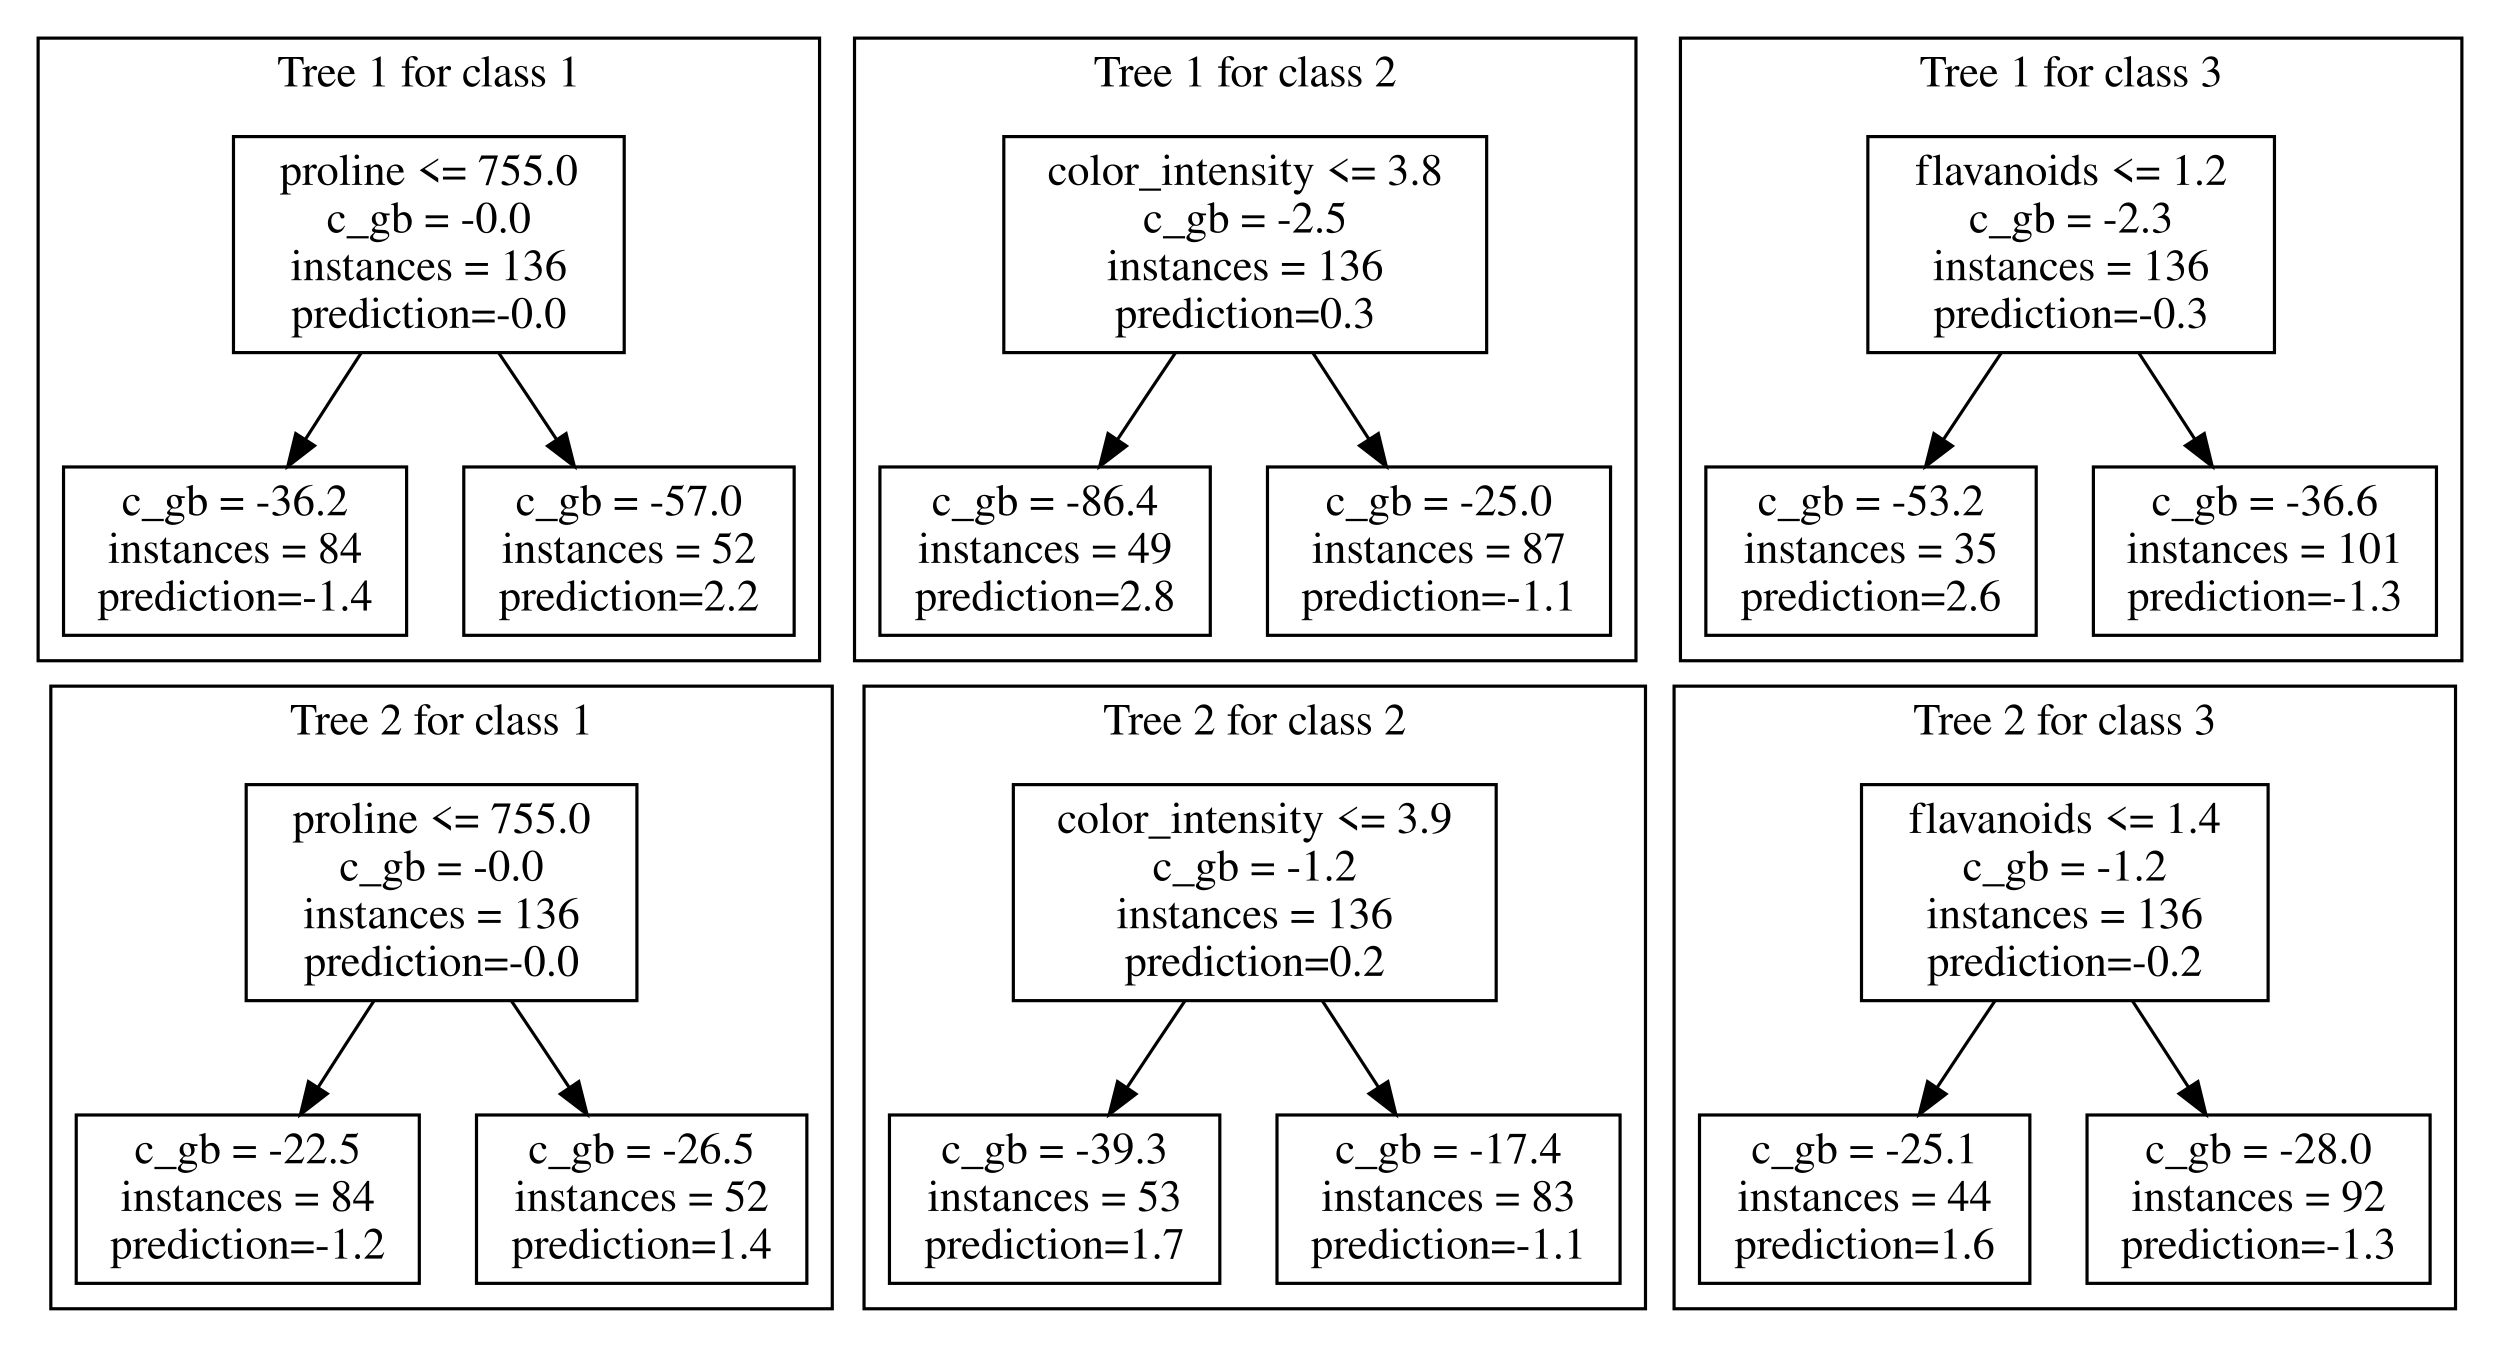
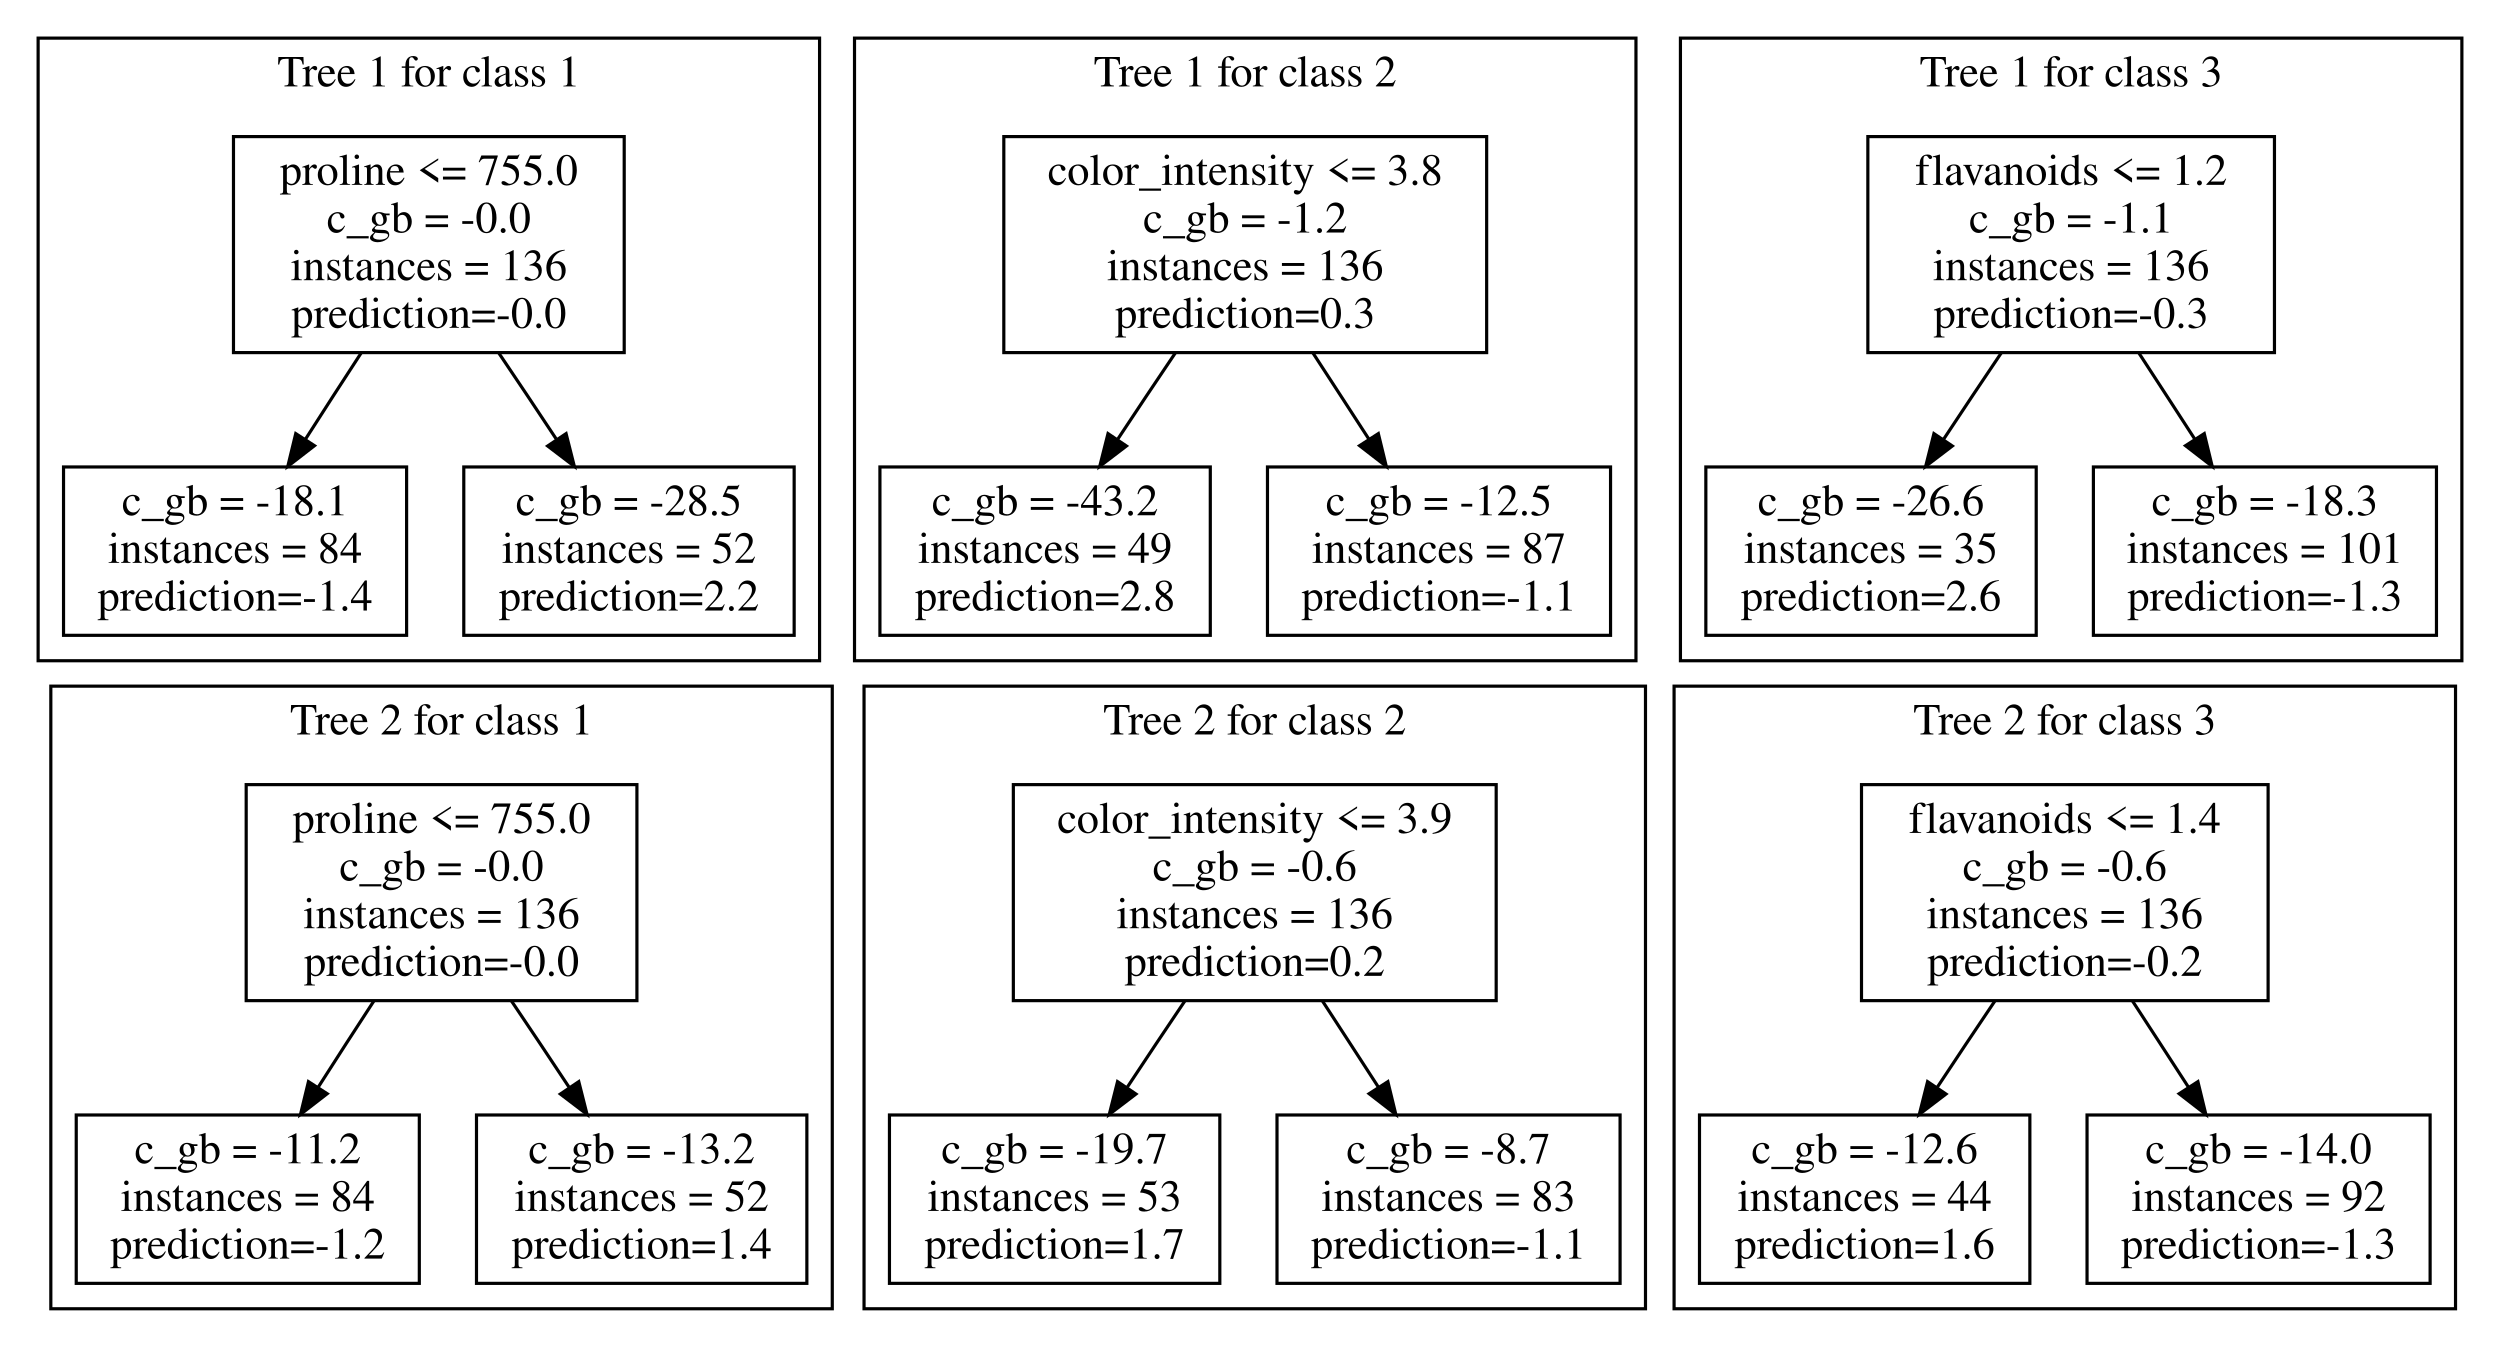
<svg xmlns="http://www.w3.org/2000/svg" width="787pt" height="424pt" viewBox="0.0 0.0 787.0 424.0">
  <g class="graph" transform="scale(1 1) rotate(0) translate(4 420)">
    <polygon fill="none" stroke="none" points="-4,4 -4,-420 783,-420 783,4 -4,4" />
    <g class="cluster">
      <polygon fill="none" stroke="black" points="8,-212 8,-408 254,-408 254,-212 8,-212" />
      <text text-anchor="middle" x="131" y="-392.8" font-family="Times,serif" font-size="14.0">Tree 1 for class 1</text>
      <polygon fill="none" stroke="black" points="265,-212 265,-408 511,-408 511,-212 265,-212" />
      <text text-anchor="middle" x="388" y="-392.8" font-family="Times,serif" font-size="14.0">Tree 1 for class 2</text>
      <polygon fill="none" stroke="black" points="525,-212 525,-408 771,-408 771,-212 525,-212" />
      <text text-anchor="middle" x="648" y="-392.8" font-family="Times,serif" font-size="14.0">Tree 1 for class 3</text>
      <polygon fill="none" stroke="black" points="12,-8 12,-204 258,-204 258,-8 12,-8" />
      <text text-anchor="middle" x="135" y="-188.8" font-family="Times,serif" font-size="14.0">Tree 2 for class 1</text>
      <polygon fill="none" stroke="black" points="268,-8 268,-204 514,-204 514,-8 268,-8" />
      <text text-anchor="middle" x="391" y="-188.8" font-family="Times,serif" font-size="14.0">Tree 2 for class 2</text>
      <polygon fill="none" stroke="black" points="523,-8 523,-204 769,-204 769,-8 523,-8" />
      <text text-anchor="middle" x="646" y="-188.8" font-family="Times,serif" font-size="14.0">Tree 2 for class 3</text>
    </g>
    <g class="node">
      <polygon fill="none" stroke="black" points="192.5,-377 69.5,-377 69.5,-309 192.5,-309 192.5,-377" />
      <text text-anchor="middle" x="131" y="-361.8" font-family="Times,serif" font-size="14.0">proline &lt;= 755.0</text>
      <text text-anchor="middle" x="131" y="-346.8" font-family="Times,serif" font-size="14.0">c_gb = -0.0</text>
      <text text-anchor="middle" x="131" y="-331.8" font-family="Times,serif" font-size="14.0">instances = 136</text>
      <text text-anchor="middle" x="131" y="-316.8" font-family="Times,serif" font-size="14.0">prediction=-0.0</text>
      <polygon fill="none" stroke="black" points="124,-273 16,-273 16,-220 124,-220 124,-273" />
-       <text text-anchor="middle" x="70" y="-257.8" font-family="Times,serif" font-size="14.0">c_gb = -36.2</text>
+       <text text-anchor="middle" x="70" y="-257.8" font-family="Times,serif" font-size="14.0">c_gb = -18.1</text>
      <text text-anchor="middle" x="70" y="-242.8" font-family="Times,serif" font-size="14.0">instances = 84</text>
      <text text-anchor="middle" x="70" y="-227.8" font-family="Times,serif" font-size="14.0">prediction=-1.4</text>
    </g>
    <g class="edge">
      <path fill="none" stroke="black" d="M109.7,-308.9C104.0,-300.2 97.9,-290.7 92.2,-281.8" />
      <polygon fill="black" stroke="black" points="95.0,-279.7 86.6,-273.2 89.1,-283.5 95.0,-279.7" />
    </g>
    <g class="node">
      <polygon fill="none" stroke="black" points="246,-273 142,-273 142,-220 246,-220 246,-273" />
-       <text text-anchor="middle" x="194" y="-257.8" font-family="Times,serif" font-size="14.0">c_gb = -57.0</text>
+       <text text-anchor="middle" x="194" y="-257.8" font-family="Times,serif" font-size="14.0">c_gb = -28.5</text>
      <text text-anchor="middle" x="194" y="-242.8" font-family="Times,serif" font-size="14.0">instances = 52</text>
      <text text-anchor="middle" x="194" y="-227.8" font-family="Times,serif" font-size="14.0">prediction=2.2</text>
    </g>
    <g class="edge">
      <path fill="none" stroke="black" d="M153.0,-308.9C158.9,-300.2 165.2,-290.7 171.1,-281.8" />
      <polygon fill="black" stroke="black" points="174.2,-283.5 176.8,-273.2 168.4,-279.6 174.2,-283.5" />
    </g>
    <g class="node">
      <polygon fill="none" stroke="black" points="196.5,-173 73.5,-173 73.5,-105 196.5,-105 196.5,-173" />
      <text text-anchor="middle" x="135" y="-157.8" font-family="Times,serif" font-size="14.0">proline &lt;= 755.0</text>
      <text text-anchor="middle" x="135" y="-142.8" font-family="Times,serif" font-size="14.0">c_gb = -0.0</text>
      <text text-anchor="middle" x="135" y="-127.8" font-family="Times,serif" font-size="14.0">instances = 136</text>
      <text text-anchor="middle" x="135" y="-112.8" font-family="Times,serif" font-size="14.0">prediction=-0.0</text>
      <polygon fill="none" stroke="black" points="464,-377 312,-377 312,-309 464,-309 464,-377" />
      <text text-anchor="middle" x="388" y="-361.8" font-family="Times,serif" font-size="14.0">color_intensity &lt;= 3.8</text>
-       <text text-anchor="middle" x="388" y="-346.8" font-family="Times,serif" font-size="14.0">c_gb = -2.5</text>
+       <text text-anchor="middle" x="388" y="-346.8" font-family="Times,serif" font-size="14.0">c_gb = -1.2</text>
      <text text-anchor="middle" x="388" y="-331.8" font-family="Times,serif" font-size="14.0">instances = 136</text>
      <text text-anchor="middle" x="388" y="-316.8" font-family="Times,serif" font-size="14.0">prediction=0.3</text>
      <polygon fill="none" stroke="black" points="377,-273 273,-273 273,-220 377,-220 377,-273" />
-       <text text-anchor="middle" x="325" y="-257.8" font-family="Times,serif" font-size="14.0">c_gb = -86.4</text>
+       <text text-anchor="middle" x="325" y="-257.8" font-family="Times,serif" font-size="14.0">c_gb = -43.2</text>
      <text text-anchor="middle" x="325" y="-242.8" font-family="Times,serif" font-size="14.0">instances = 49</text>
      <text text-anchor="middle" x="325" y="-227.8" font-family="Times,serif" font-size="14.0">prediction=2.8</text>
    </g>
    <g class="edge">
      <path fill="none" stroke="black" d="M366.0,-308.9C360.1,-300.2 353.8,-290.7 347.9,-281.8" />
      <polygon fill="black" stroke="black" points="350.6,-279.6 342.2,-273.2 344.8,-283.5 350.6,-279.6" />
    </g>
    <g class="node">
      <polygon fill="none" stroke="black" points="503,-273 395,-273 395,-220 503,-220 503,-273" />
-       <text text-anchor="middle" x="449" y="-257.8" font-family="Times,serif" font-size="14.0">c_gb = -25.0</text>
+       <text text-anchor="middle" x="449" y="-257.8" font-family="Times,serif" font-size="14.0">c_gb = -12.5</text>
      <text text-anchor="middle" x="449" y="-242.8" font-family="Times,serif" font-size="14.0">instances = 87</text>
      <text text-anchor="middle" x="449" y="-227.8" font-family="Times,serif" font-size="14.0">prediction=-1.1</text>
    </g>
    <g class="edge">
      <path fill="none" stroke="black" d="M409.3,-308.9C415.0,-300.2 421.1,-290.7 426.9,-281.8" />
      <polygon fill="black" stroke="black" points="429.9,-283.5 432.4,-273.2 424.0,-279.7 429.9,-283.5" />
    </g>
    <g class="node">
      <polygon fill="none" stroke="black" points="467,-173 315,-173 315,-105 467,-105 467,-173" />
      <text text-anchor="middle" x="391" y="-157.8" font-family="Times,serif" font-size="14.0">color_intensity &lt;= 3.9</text>
-       <text text-anchor="middle" x="391" y="-142.8" font-family="Times,serif" font-size="14.0">c_gb = -1.2</text>
+       <text text-anchor="middle" x="391" y="-142.8" font-family="Times,serif" font-size="14.0">c_gb = -0.6</text>
      <text text-anchor="middle" x="391" y="-127.8" font-family="Times,serif" font-size="14.0">instances = 136</text>
      <text text-anchor="middle" x="391" y="-112.8" font-family="Times,serif" font-size="14.0">prediction=0.2</text>
      <polygon fill="none" stroke="black" points="712,-377 584,-377 584,-309 712,-309 712,-377" />
      <text text-anchor="middle" x="648" y="-361.8" font-family="Times,serif" font-size="14.0">flavanoids &lt;= 1.2</text>
-       <text text-anchor="middle" x="648" y="-346.8" font-family="Times,serif" font-size="14.0">c_gb = -2.3</text>
+       <text text-anchor="middle" x="648" y="-346.8" font-family="Times,serif" font-size="14.0">c_gb = -1.1</text>
      <text text-anchor="middle" x="648" y="-331.8" font-family="Times,serif" font-size="14.0">instances = 136</text>
      <text text-anchor="middle" x="648" y="-316.8" font-family="Times,serif" font-size="14.0">prediction=-0.3</text>
      <polygon fill="none" stroke="black" points="637,-273 533,-273 533,-220 637,-220 637,-273" />
-       <text text-anchor="middle" x="585" y="-257.8" font-family="Times,serif" font-size="14.0">c_gb = -53.2</text>
+       <text text-anchor="middle" x="585" y="-257.8" font-family="Times,serif" font-size="14.0">c_gb = -26.6</text>
      <text text-anchor="middle" x="585" y="-242.8" font-family="Times,serif" font-size="14.0">instances = 35</text>
      <text text-anchor="middle" x="585" y="-227.8" font-family="Times,serif" font-size="14.0">prediction=2.6</text>
    </g>
    <g class="edge">
      <path fill="none" stroke="black" d="M626.0,-308.9C620.1,-300.2 613.8,-290.7 607.9,-281.8" />
      <polygon fill="black" stroke="black" points="610.6,-279.6 602.2,-273.2 604.8,-283.5 610.6,-279.6" />
    </g>
    <g class="node">
      <polygon fill="none" stroke="black" points="763,-273 655,-273 655,-220 763,-220 763,-273" />
-       <text text-anchor="middle" x="709" y="-257.8" font-family="Times,serif" font-size="14.0">c_gb = -36.6</text>
+       <text text-anchor="middle" x="709" y="-257.8" font-family="Times,serif" font-size="14.0">c_gb = -18.3</text>
      <text text-anchor="middle" x="709" y="-242.8" font-family="Times,serif" font-size="14.0">instances = 101</text>
      <text text-anchor="middle" x="709" y="-227.8" font-family="Times,serif" font-size="14.0">prediction=-1.3</text>
    </g>
    <g class="edge">
      <path fill="none" stroke="black" d="M669.3,-308.9C675.0,-300.2 681.1,-290.7 686.9,-281.8" />
      <polygon fill="black" stroke="black" points="689.9,-283.5 692.4,-273.2 684.0,-279.7 689.9,-283.5" />
    </g>
    <g class="node">
      <polygon fill="none" stroke="black" points="710,-173 582,-173 582,-105 710,-105 710,-173" />
      <text text-anchor="middle" x="646" y="-157.8" font-family="Times,serif" font-size="14.0">flavanoids &lt;= 1.4</text>
-       <text text-anchor="middle" x="646" y="-142.8" font-family="Times,serif" font-size="14.0">c_gb = -1.2</text>
+       <text text-anchor="middle" x="646" y="-142.8" font-family="Times,serif" font-size="14.0">c_gb = -0.6</text>
      <text text-anchor="middle" x="646" y="-127.8" font-family="Times,serif" font-size="14.0">instances = 136</text>
      <text text-anchor="middle" x="646" y="-112.8" font-family="Times,serif" font-size="14.0">prediction=-0.2</text>
      <polygon fill="none" stroke="black" points="128,-69 20,-69 20,-16 128,-16 128,-69" />
-       <text text-anchor="middle" x="74" y="-53.8" font-family="Times,serif" font-size="14.0">c_gb = -22.5</text>
+       <text text-anchor="middle" x="74" y="-53.8" font-family="Times,serif" font-size="14.0">c_gb = -11.2</text>
      <text text-anchor="middle" x="74" y="-38.8" font-family="Times,serif" font-size="14.0">instances = 84</text>
      <text text-anchor="middle" x="74" y="-23.8" font-family="Times,serif" font-size="14.0">prediction=-1.2</text>
    </g>
    <g class="edge">
      <path fill="none" stroke="black" d="M113.7,-104.9C108.0,-96.2 101.9,-86.7 96.2,-77.8" />
      <polygon fill="black" stroke="black" points="99.0,-75.7 90.6,-69.2 93.1,-79.5 99.0,-75.7" />
    </g>
    <g class="node">
      <polygon fill="none" stroke="black" points="250,-69 146,-69 146,-16 250,-16 250,-69" />
-       <text text-anchor="middle" x="198" y="-53.8" font-family="Times,serif" font-size="14.0">c_gb = -26.5</text>
+       <text text-anchor="middle" x="198" y="-53.8" font-family="Times,serif" font-size="14.0">c_gb = -13.2</text>
      <text text-anchor="middle" x="198" y="-38.8" font-family="Times,serif" font-size="14.0">instances = 52</text>
      <text text-anchor="middle" x="198" y="-23.8" font-family="Times,serif" font-size="14.0">prediction=1.4</text>
    </g>
    <g class="edge">
      <path fill="none" stroke="black" d="M157.0,-104.9C162.9,-96.2 169.2,-86.7 175.1,-77.8" />
      <polygon fill="black" stroke="black" points="178.2,-79.5 180.8,-69.2 172.4,-75.6 178.2,-79.5" />
    </g>
    <g class="node">
      <polygon fill="none" stroke="black" points="380,-69 276,-69 276,-16 380,-16 380,-69" />
-       <text text-anchor="middle" x="328" y="-53.8" font-family="Times,serif" font-size="14.0">c_gb = -39.3</text>
+       <text text-anchor="middle" x="328" y="-53.8" font-family="Times,serif" font-size="14.0">c_gb = -19.7</text>
      <text text-anchor="middle" x="328" y="-38.8" font-family="Times,serif" font-size="14.0">instances = 53</text>
      <text text-anchor="middle" x="328" y="-23.8" font-family="Times,serif" font-size="14.0">prediction=1.7</text>
    </g>
    <g class="edge">
      <path fill="none" stroke="black" d="M369.0,-104.9C363.1,-96.2 356.8,-86.7 350.9,-77.8" />
      <polygon fill="black" stroke="black" points="353.6,-75.6 345.2,-69.2 347.8,-79.5 353.6,-75.6" />
    </g>
    <g class="node">
      <polygon fill="none" stroke="black" points="506,-69 398,-69 398,-16 506,-16 506,-69" />
-       <text text-anchor="middle" x="452" y="-53.8" font-family="Times,serif" font-size="14.0">c_gb = -17.4</text>
+       <text text-anchor="middle" x="452" y="-53.8" font-family="Times,serif" font-size="14.0">c_gb = -8.7</text>
      <text text-anchor="middle" x="452" y="-38.8" font-family="Times,serif" font-size="14.0">instances = 83</text>
      <text text-anchor="middle" x="452" y="-23.8" font-family="Times,serif" font-size="14.0">prediction=-1.1</text>
    </g>
    <g class="edge">
      <path fill="none" stroke="black" d="M412.3,-104.9C418.0,-96.2 424.1,-86.7 429.9,-77.8" />
      <polygon fill="black" stroke="black" points="432.9,-79.5 435.4,-69.2 427.0,-75.7 432.9,-79.5" />
    </g>
    <g class="node">
      <polygon fill="none" stroke="black" points="635,-69 531,-69 531,-16 635,-16 635,-69" />
-       <text text-anchor="middle" x="583" y="-53.8" font-family="Times,serif" font-size="14.0">c_gb = -25.1</text>
+       <text text-anchor="middle" x="583" y="-53.8" font-family="Times,serif" font-size="14.0">c_gb = -12.6</text>
      <text text-anchor="middle" x="583" y="-38.8" font-family="Times,serif" font-size="14.0">instances = 44</text>
      <text text-anchor="middle" x="583" y="-23.8" font-family="Times,serif" font-size="14.0">prediction=1.6</text>
    </g>
    <g class="edge">
      <path fill="none" stroke="black" d="M624.0,-104.9C618.1,-96.2 611.8,-86.7 605.9,-77.8" />
      <polygon fill="black" stroke="black" points="608.6,-75.6 600.2,-69.2 602.8,-79.5 608.6,-75.6" />
    </g>
    <g class="node">
      <polygon fill="none" stroke="black" points="761,-69 653,-69 653,-16 761,-16 761,-69" />
-       <text text-anchor="middle" x="707" y="-53.8" font-family="Times,serif" font-size="14.0">c_gb = -28.0</text>
+       <text text-anchor="middle" x="707" y="-53.8" font-family="Times,serif" font-size="14.0">c_gb = -14.0</text>
      <text text-anchor="middle" x="707" y="-38.8" font-family="Times,serif" font-size="14.0">instances = 92</text>
      <text text-anchor="middle" x="707" y="-23.8" font-family="Times,serif" font-size="14.0">prediction=-1.3</text>
    </g>
    <g class="edge">
      <path fill="none" stroke="black" d="M667.3,-104.9C673.0,-96.2 679.1,-86.7 684.9,-77.8" />
      <polygon fill="black" stroke="black" points="687.9,-79.5 690.4,-69.2 682.0,-75.7 687.9,-79.5" />
    </g>
  </g>
</svg>
